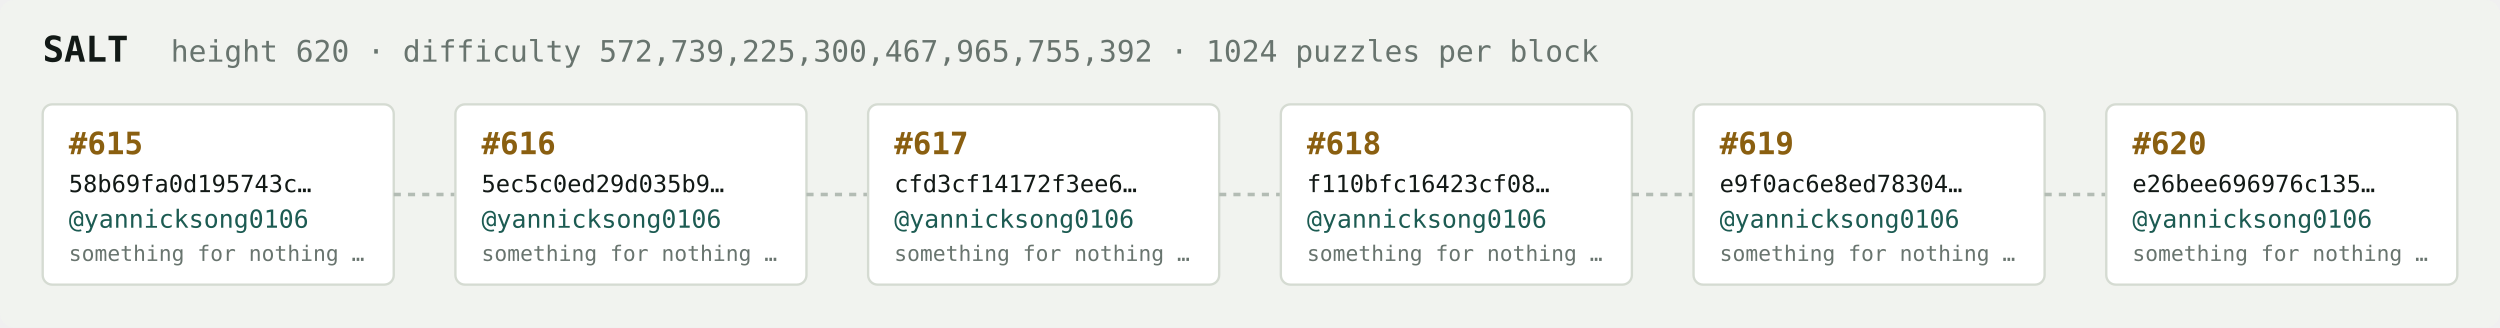
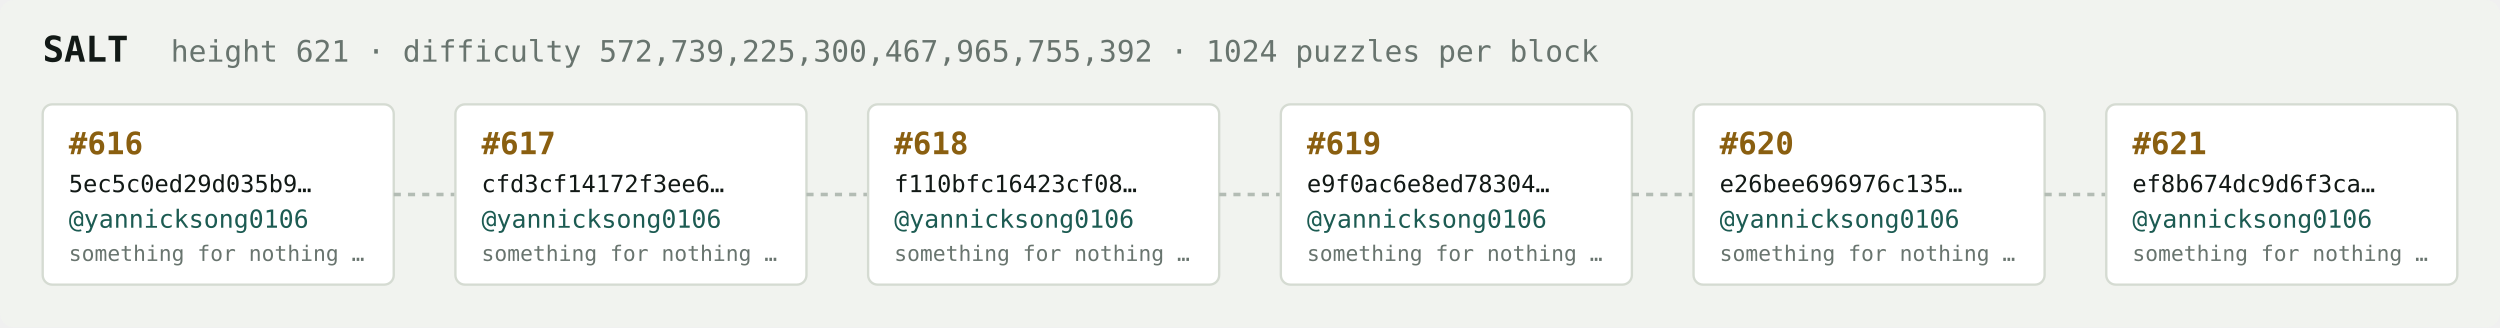
<svg xmlns="http://www.w3.org/2000/svg" width="1054" height="138" viewBox="0 0 1054 138" font-family="ui-monospace,SFMono-Regular,Menlo,monospace">
  <rect fill="#f1f3ef" width="1054" height="138" rx="6" />
  <text x="18" y="26" fill="#121916" font-size="15" font-weight="700">SALT</text>
-   <text x="72" y="26" fill="#68746e" font-size="12.5">height 620 · difficulty 572,739,225,300,467,965,755,392 · 1024 puzzles per block</text>
+   <text x="72" y="26" fill="#68746e" font-size="12.5">height 621 · difficulty 572,739,225,300,467,965,755,392 · 1024 puzzles per block</text>
  <rect x="18" y="44" width="148" height="76" rx="4" fill="#ffffff" stroke="#d5dbd2" stroke-width="1" />
-   <text x="29" y="65" fill="#8a5f10" font-size="13" font-weight="700">#615</text>
-   <text x="29" y="81" fill="#121916" font-size="10">58b69fa0d195743c…</text>
+   <text x="29" y="65" fill="#8a5f10" font-size="13" font-weight="700">#616</text>
+   <text x="29" y="81" fill="#121916" font-size="10">5ec5c0ed29d035b9…</text>
  <text x="29" y="96" fill="#1c5b52" font-size="10.5">@yannicksong0106</text>
  <text x="29" y="110" fill="#68746e" font-size="9">something for nothing …</text>
  <line x1="166" y1="82.0" x2="192" y2="82.0" stroke="#b3bcb4" stroke-width="1.5" stroke-dasharray="3 3" />
  <rect x="192" y="44" width="148" height="76" rx="4" fill="#ffffff" stroke="#d5dbd2" stroke-width="1" />
-   <text x="203" y="65" fill="#8a5f10" font-size="13" font-weight="700">#616</text>
-   <text x="203" y="81" fill="#121916" font-size="10">5ec5c0ed29d035b9…</text>
+   <text x="203" y="65" fill="#8a5f10" font-size="13" font-weight="700">#617</text>
+   <text x="203" y="81" fill="#121916" font-size="10">cfd3cf14172f3ee6…</text>
  <text x="203" y="96" fill="#1c5b52" font-size="10.5">@yannicksong0106</text>
  <text x="203" y="110" fill="#68746e" font-size="9">something for nothing …</text>
  <line x1="340" y1="82.0" x2="366" y2="82.0" stroke="#b3bcb4" stroke-width="1.5" stroke-dasharray="3 3" />
  <rect x="366" y="44" width="148" height="76" rx="4" fill="#ffffff" stroke="#d5dbd2" stroke-width="1" />
-   <text x="377" y="65" fill="#8a5f10" font-size="13" font-weight="700">#617</text>
-   <text x="377" y="81" fill="#121916" font-size="10">cfd3cf14172f3ee6…</text>
+   <text x="377" y="65" fill="#8a5f10" font-size="13" font-weight="700">#618</text>
+   <text x="377" y="81" fill="#121916" font-size="10">f110bfc16423cf08…</text>
  <text x="377" y="96" fill="#1c5b52" font-size="10.5">@yannicksong0106</text>
  <text x="377" y="110" fill="#68746e" font-size="9">something for nothing …</text>
  <line x1="514" y1="82.0" x2="540" y2="82.0" stroke="#b3bcb4" stroke-width="1.5" stroke-dasharray="3 3" />
  <rect x="540" y="44" width="148" height="76" rx="4" fill="#ffffff" stroke="#d5dbd2" stroke-width="1" />
-   <text x="551" y="65" fill="#8a5f10" font-size="13" font-weight="700">#618</text>
-   <text x="551" y="81" fill="#121916" font-size="10">f110bfc16423cf08…</text>
+   <text x="551" y="65" fill="#8a5f10" font-size="13" font-weight="700">#619</text>
+   <text x="551" y="81" fill="#121916" font-size="10">e9f0ac6e8ed78304…</text>
  <text x="551" y="96" fill="#1c5b52" font-size="10.5">@yannicksong0106</text>
  <text x="551" y="110" fill="#68746e" font-size="9">something for nothing …</text>
  <line x1="688" y1="82.0" x2="714" y2="82.0" stroke="#b3bcb4" stroke-width="1.5" stroke-dasharray="3 3" />
  <rect x="714" y="44" width="148" height="76" rx="4" fill="#ffffff" stroke="#d5dbd2" stroke-width="1" />
-   <text x="725" y="65" fill="#8a5f10" font-size="13" font-weight="700">#619</text>
-   <text x="725" y="81" fill="#121916" font-size="10">e9f0ac6e8ed78304…</text>
+   <text x="725" y="65" fill="#8a5f10" font-size="13" font-weight="700">#620</text>
+   <text x="725" y="81" fill="#121916" font-size="10">e26bee696976c135…</text>
  <text x="725" y="96" fill="#1c5b52" font-size="10.5">@yannicksong0106</text>
  <text x="725" y="110" fill="#68746e" font-size="9">something for nothing …</text>
  <line x1="862" y1="82.0" x2="888" y2="82.0" stroke="#b3bcb4" stroke-width="1.5" stroke-dasharray="3 3" />
  <rect x="888" y="44" width="148" height="76" rx="4" fill="#ffffff" stroke="#d5dbd2" stroke-width="1" />
-   <text x="899" y="65" fill="#8a5f10" font-size="13" font-weight="700">#620</text>
-   <text x="899" y="81" fill="#121916" font-size="10">e26bee696976c135…</text>
+   <text x="899" y="65" fill="#8a5f10" font-size="13" font-weight="700">#621</text>
+   <text x="899" y="81" fill="#121916" font-size="10">ef8b674dc9d6f3ca…</text>
  <text x="899" y="96" fill="#1c5b52" font-size="10.5">@yannicksong0106</text>
  <text x="899" y="110" fill="#68746e" font-size="9">something for nothing …</text>
</svg>
